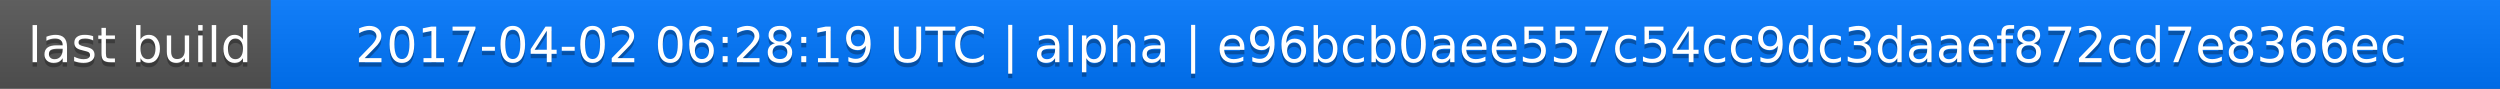
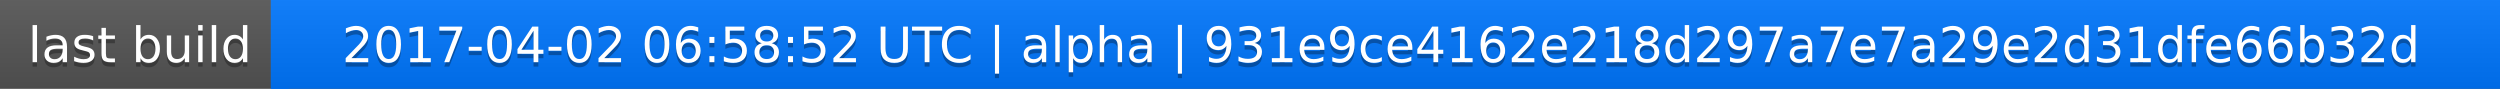
<svg xmlns="http://www.w3.org/2000/svg" width="563" height="20">
  <linearGradient id="a" x2="0" y2="100%">
    <stop offset="0" stop-color="#bbb" stop-opacity=".1" />
    <stop offset="1" stop-opacity=".1" />
  </linearGradient>
  <rect rx="0" width="563" height="20" fill="#555" />
  <rect rx="0" x="61" width="502" height="20" fill="#07f" />
  <path fill="#07f" d="M61 0h4v20h-4z" />
  <rect rx="0" width="563" height="20" fill="url(#a)" />
  <g fill="#fff" text-anchor="middle" font-family="DejaVu Sans,Verdana,Geneva,sans-serif" font-size="11">
    <text x="31.5" y="15" fill="#010101" fill-opacity=".3">last build</text>
    <text x="31.5" y="14">last build</text>
-     <text x="311" y="15" fill="#010101" fill-opacity=".3">2017-04-02 06:28:19 UTC | alpha | e96bcb0aee557c54cc9dc3daaef872cd7e8366ec</text>
-     <text x="311" y="14">2017-04-02 06:28:19 UTC | alpha | e96bcb0aee557c54cc9dc3daaef872cd7e8366ec</text>
+     <text x="311" y="15" fill="#010101" fill-opacity=".3">2017-04-02 06:58:52 UTC | alpha | 931e9ce4162e218d297a7e7a29e2d31dfe66b32d</text>
+     <text x="311" y="14">2017-04-02 06:58:52 UTC | alpha | 931e9ce4162e218d297a7e7a29e2d31dfe66b32d</text>
  </g>
</svg>
